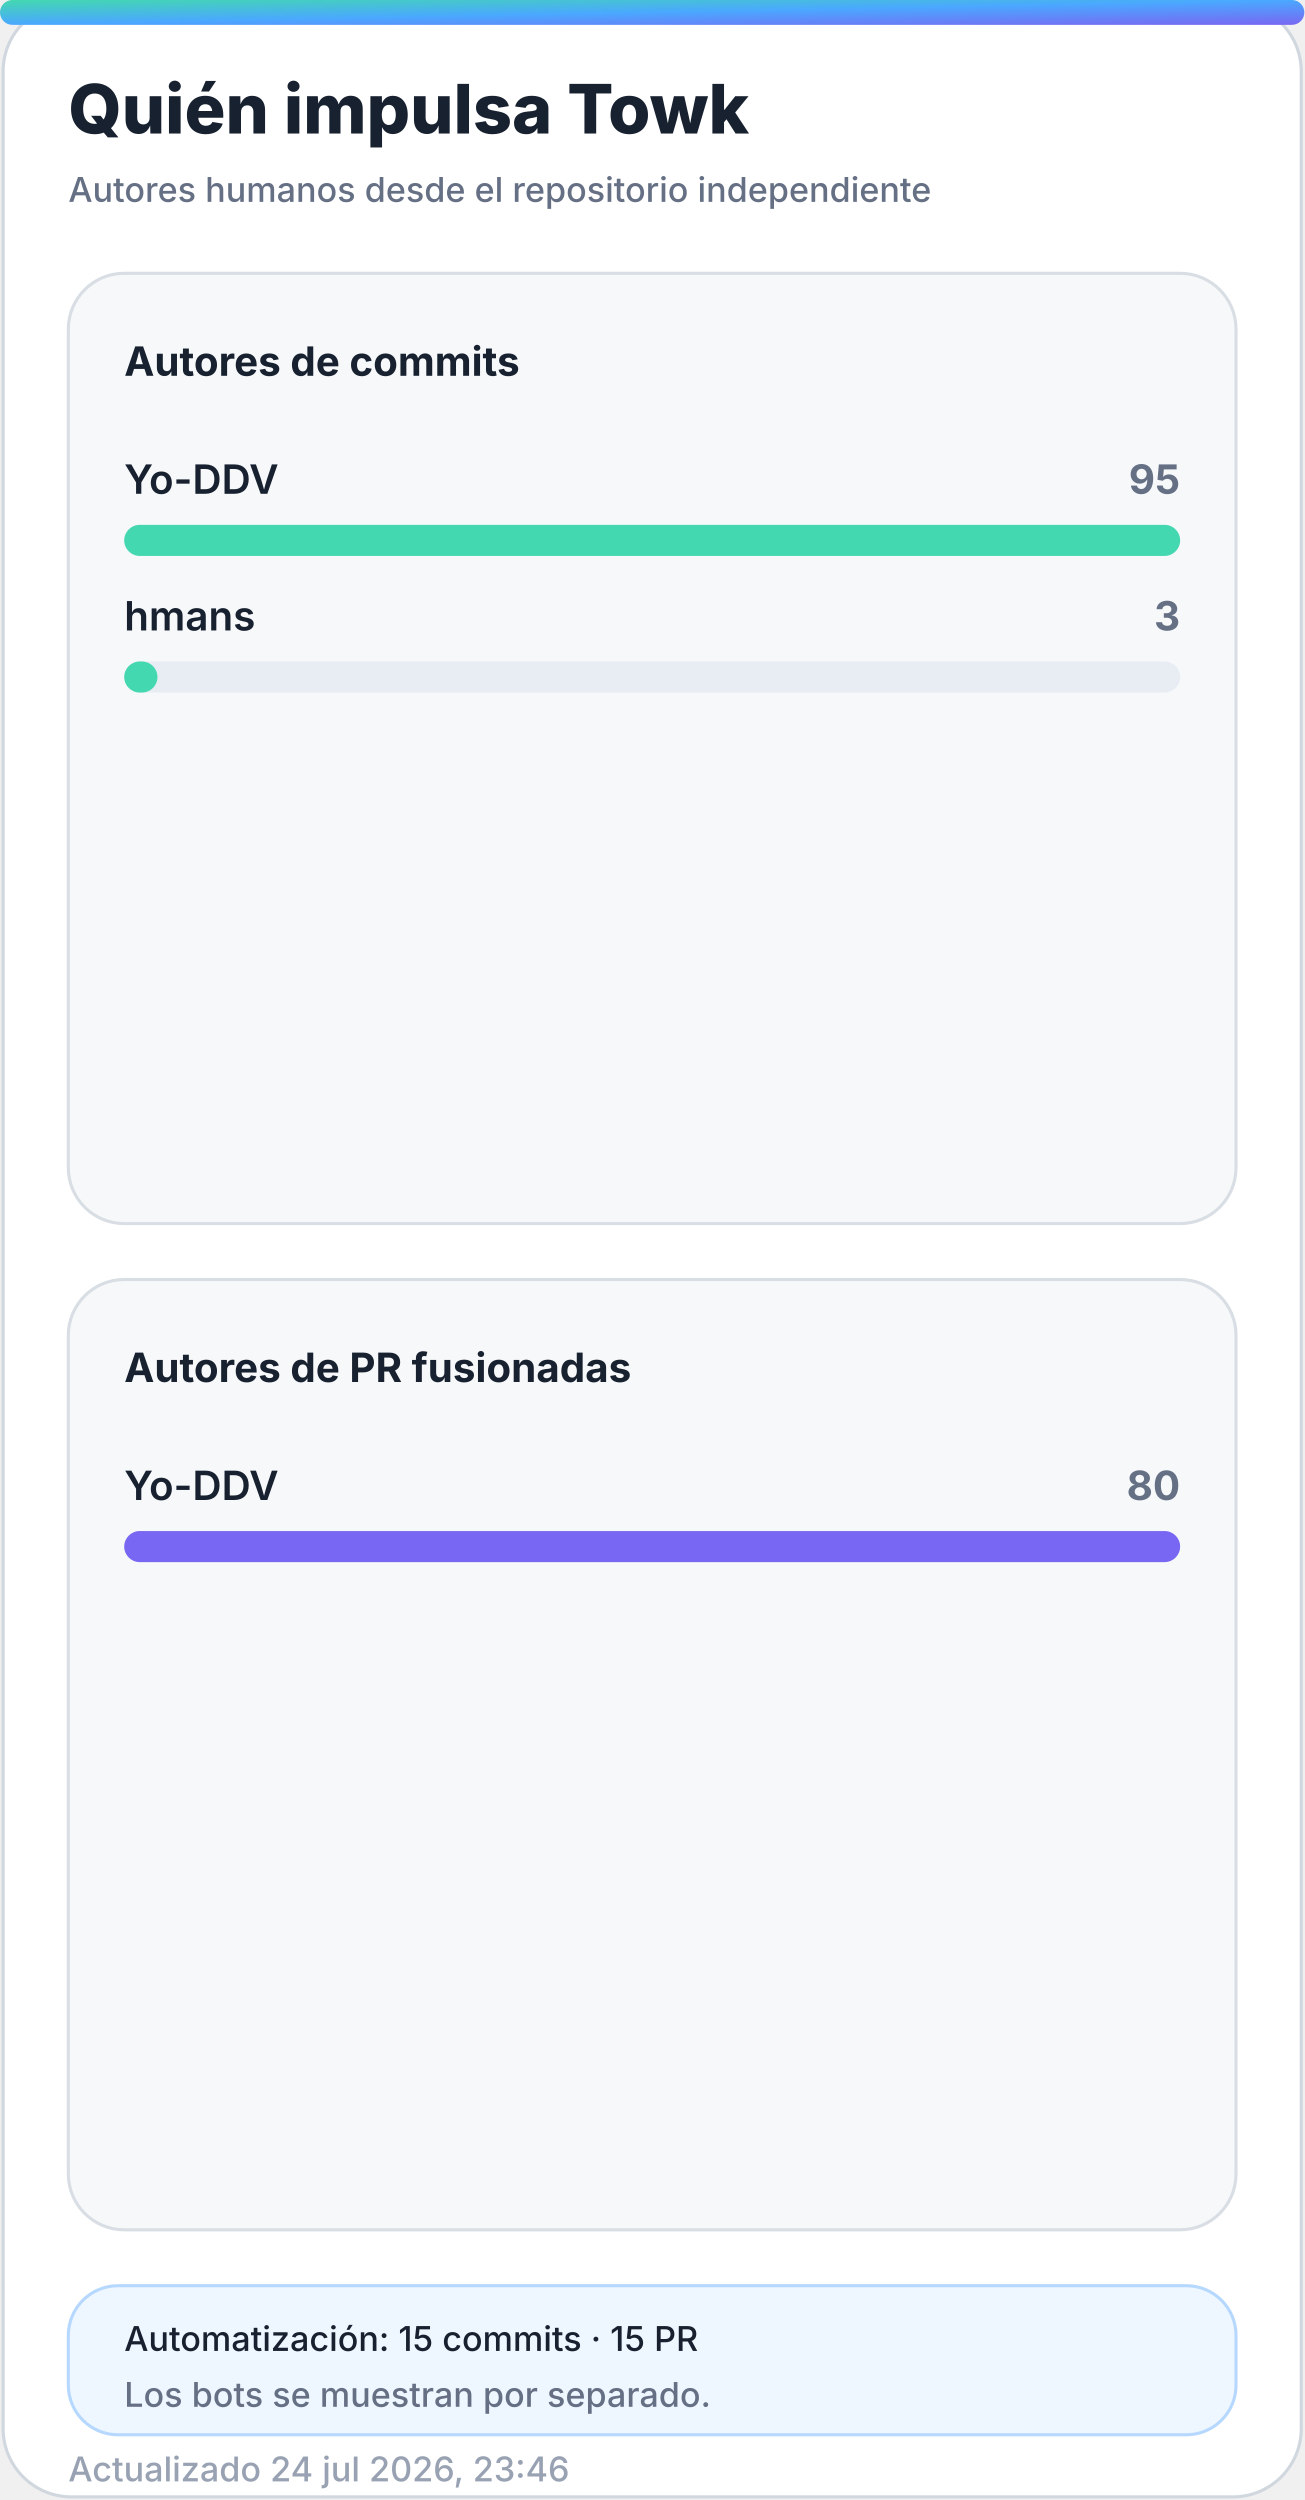
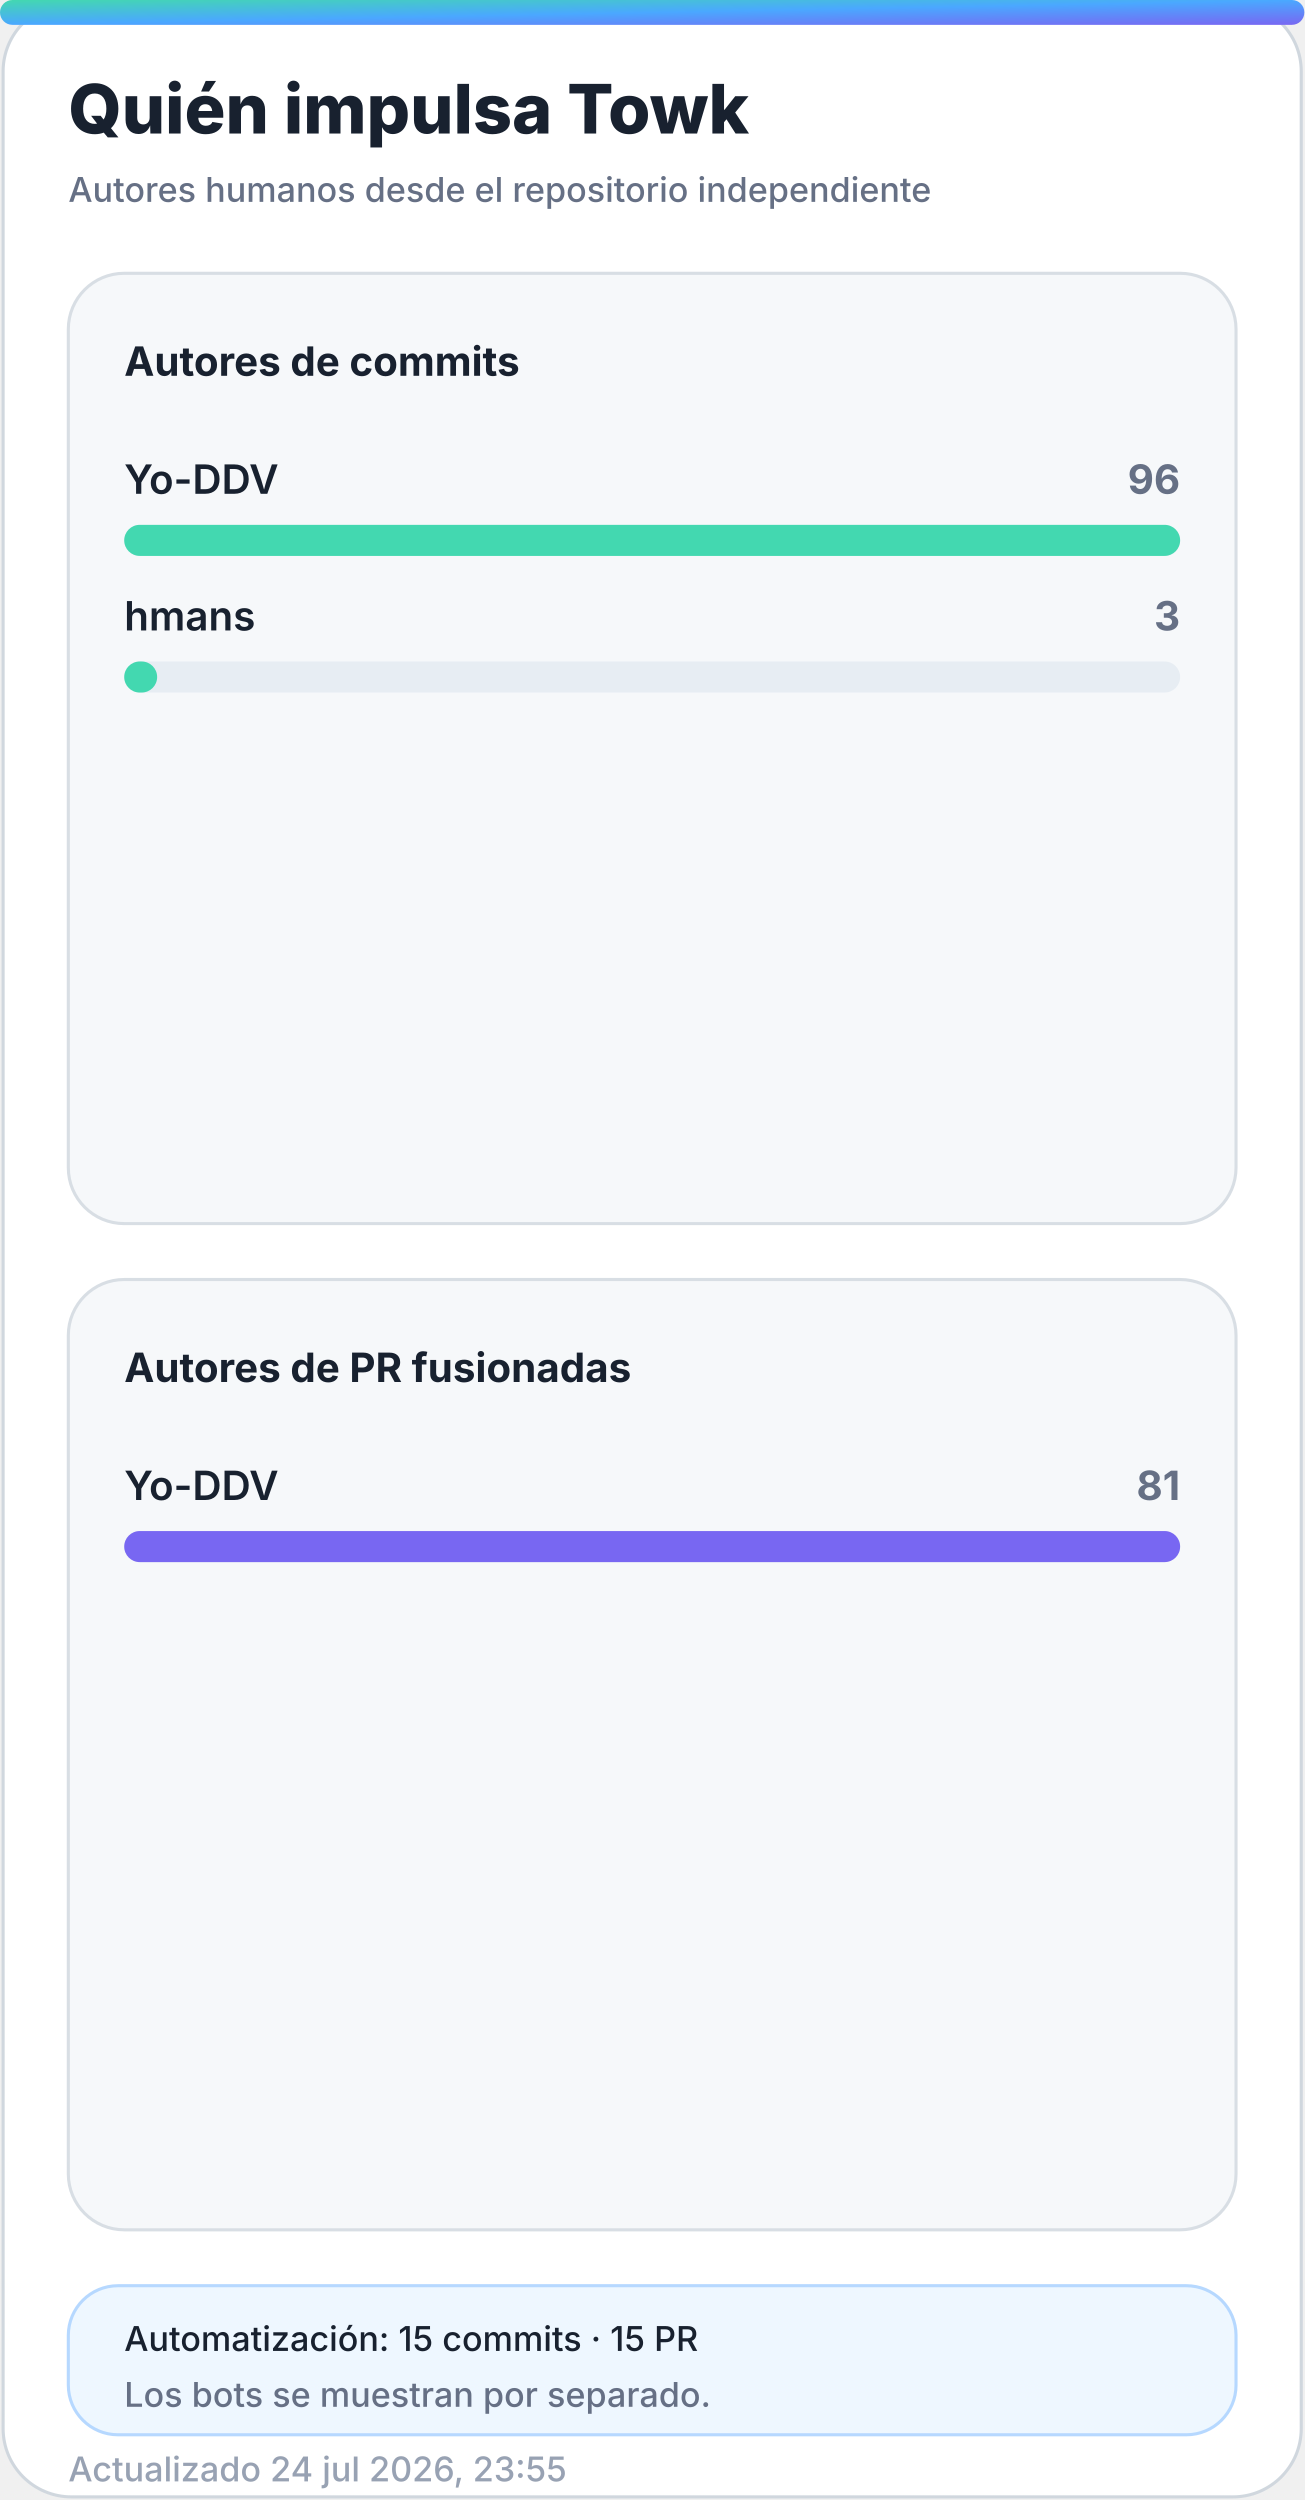
<svg xmlns="http://www.w3.org/2000/svg" width="420" height="805" viewBox="0 0 420 805" role="img" aria-labelledby="title desc">
  <defs>
    <linearGradient id="accent" x1="0" y1="0" x2="1" y2="1">
      <stop offset="0%" stop-color="#43d8b0" />
      <stop offset="50%" stop-color="#4aa8ff" />
      <stop offset="100%" stop-color="#7867f2" />
    </linearGradient>
    <linearGradient id="accent-soft" x1="0" y1="0" x2="1" y2="1">
      <stop offset="0%" stop-color="#43d8b0" stop-opacity="0.24" />
      <stop offset="100%" stop-color="#7867f2" stop-opacity="0.18" />
    </linearGradient>
    <filter id="glow" x="-30%" y="-30%" width="160%" height="160%">
      <feGaussianBlur stdDeviation="18" />
    </filter>
  </defs>
  <style>
    .bg { fill: #ffffff; stroke: #d0d7de; }
    .panel { fill: #f6f8fa; stroke: #d8dee4; }
    .panel-strong { fill: #eef7ff; stroke: #b6d8ff; }
    .ink { fill: #18212f; }
    .muted { fill: #667085; }
    .faint { fill: #98a2b3; }
    .grid { stroke: #dfe5ec; }
    .track { fill: #e7edf3; }
    .title { font: 800 28px -apple-system, BlinkMacSystemFont, "Segoe UI", sans-serif; }
    .subtitle { font: 500 14px -apple-system, BlinkMacSystemFont, "Segoe UI", sans-serif; }
    .kpi { font: 800 32px -apple-system, BlinkMacSystemFont, "Segoe UI", sans-serif; }
    .label { font: 650 13px -apple-system, BlinkMacSystemFont, "Segoe UI", sans-serif; }
    .small { font: 500 11px -apple-system, BlinkMacSystemFont, "Segoe UI", sans-serif; }
    .body { font: 600 13px -apple-system, BlinkMacSystemFont, "Segoe UI", sans-serif; }
    .hero-eyebrow { font: 800 14px -apple-system, BlinkMacSystemFont, "Segoe UI", sans-serif; letter-spacing: 2px; }
    .hero-title { font: 850 48px -apple-system, BlinkMacSystemFont, "Segoe UI", sans-serif; }
    .hero-subtitle { font: 550 19px -apple-system, BlinkMacSystemFont, "Segoe UI", sans-serif; }
    .chip { font: 700 12px -apple-system, BlinkMacSystemFont, "Segoe UI", sans-serif; }
    @media (prefers-color-scheme: dark) {
      .bg { fill: #0d1117; stroke: #30363d; }
      .panel { fill: #161b22; stroke: #30363d; }
      .panel-strong { fill: #10263a; stroke: #244d70; }
      .ink { fill: #f0f6fc; }
      .muted { fill: #a7b0bc; }
      .faint { fill: #7d8590; }
      .grid { stroke: #30363d; }
      .track { fill: #27313d; }
    }
  </style>
  <rect class="bg" x="1" y="1" width="418" height="803" rx="22" />
  <rect x="0" y="0" width="420" height="8" rx="4" fill="url(#accent)" />
  <text class="title ink" x="22" y="43" style="font-size:22px">Quién impulsa Towk</text>
  <text class="subtitle muted" x="22" y="65" style="font-size:11px">Autores humanos desde el repositorio independiente</text>
  <g>
    <rect class="panel" x="22" y="88" width="376" height="306" rx="18" />
    <text class="label ink" x="40" y="121">Autores de commits</text>
    <g>
      <text class="body ink" x="40" y="159">Yo-DDV</text>
-       <text class="label muted" x="380" y="159" text-anchor="end">95</text>
+       <text class="label muted" x="380" y="159" text-anchor="end">96</text>
      <rect class="track" x="40" y="169" width="340" height="10" rx="5" />
      <rect x="40" y="169" width="340.0" height="10" rx="5" fill="#43d8b0" />
    </g>
    <g>
      <text class="body ink" x="40" y="203">hmans</text>
      <text class="label muted" x="380" y="203" text-anchor="end">3</text>
      <rect class="track" x="40" y="213" width="340" height="10" rx="5" />
-       <rect x="40" y="213" width="10.7" height="10" rx="5" fill="#43d8b0" />
+       <rect x="40" y="213" width="10.6" height="10" rx="5" fill="#43d8b0" />
    </g>
  </g>
  <g>
    <rect class="panel" x="22" y="412" width="376" height="306" rx="18" />
    <text class="label ink" x="40" y="445">Autores de PR fusionadas</text>
    <g>
      <text class="body ink" x="40" y="483">Yo-DDV</text>
-       <text class="label muted" x="380" y="483" text-anchor="end">80</text>
+       <text class="label muted" x="380" y="483" text-anchor="end">81</text>
      <rect class="track" x="40" y="493" width="340" height="10" rx="5" />
      <rect x="40" y="493" width="340.0" height="10" rx="5" fill="#7867f2" />
    </g>
  </g>
  <g>
    <rect class="panel-strong" x="22" y="736" width="376" height="48" rx="16" />
    <text class="small ink" x="40" y="757">Automatización: 15 commits · 15 PR</text>
    <text class="small muted" x="40" y="775">Los bots se muestran por separado.</text>
  </g>
-   <text class="small faint" x="22" y="799">Actualizado 24 jul 2026, 23:46</text>
+   <text class="small faint" x="22" y="799">Actualizado 24 jul 2026, 23:55</text>
</svg>
